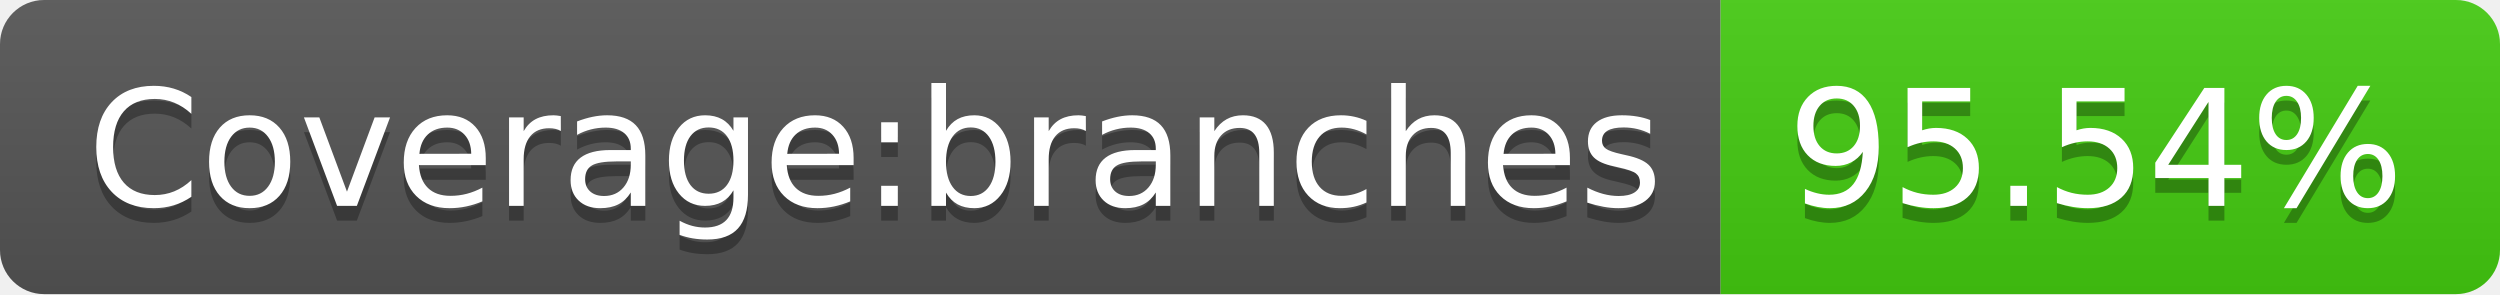
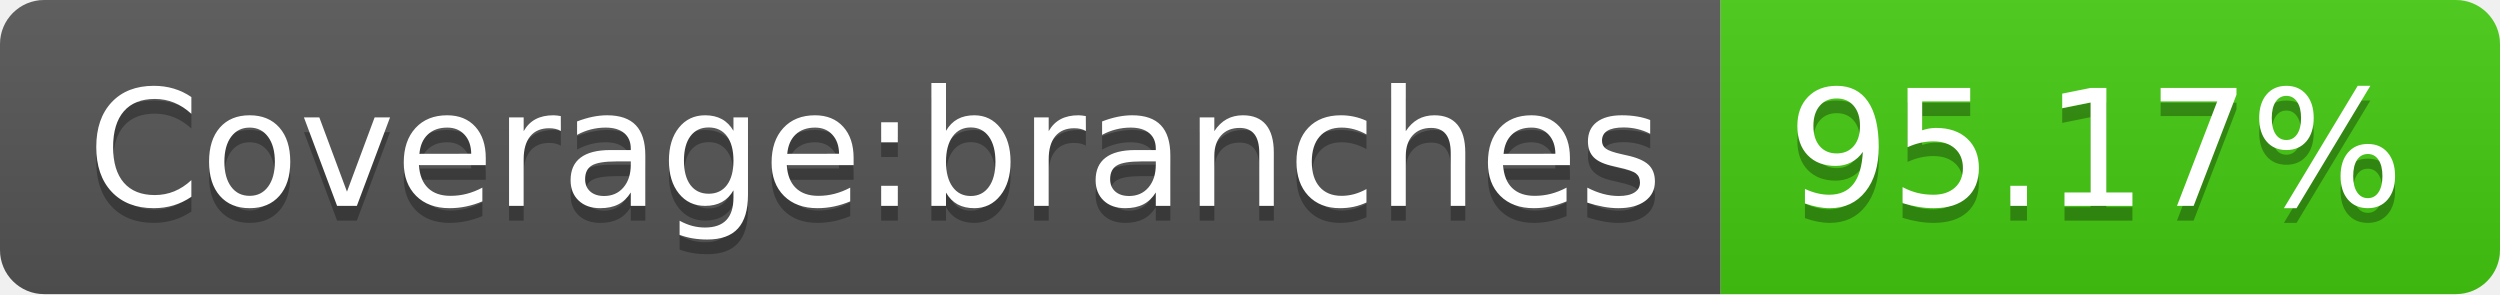
- <svg xmlns="http://www.w3.org/2000/svg" width="170" height="20" role="img" aria-label="Coverage:branches: 95.54%">
+ <svg xmlns="http://www.w3.org/2000/svg" width="170" height="20" role="img" aria-label="Coverage:branches: 95.17%">
  <linearGradient id="s" x2="0" y2="100%">
    <stop offset="0" stop-color="#bbb" stop-opacity=".1" />
    <stop offset="1" stop-opacity=".1" />
  </linearGradient>
  <clipPath id="r">
    <rect width="170" height="20" rx="3" fill="#fff" />
  </clipPath>
  <g clip-path="url(#r)">
    <rect width="117" height="20" fill="#555" />
    <rect x="117" width="53" height="20" fill="#4c1" />
    <rect width="170" height="20" fill="url(#s)" />
  </g>
  <g fill="#fff" text-anchor="middle" font-family="Verdana,Geneva,DejaVu Sans,sans-serif" text-rendering="geometricPrecision" font-size="110">
    <text aria-hidden="true" x="595" y="150" fill="#010101" fill-opacity=".3" transform="scale(.1)" textLength="1070">Coverage:branches</text>
    <text x="595" y="140" transform="scale(.1)" fill="#fff" textLength="1070">Coverage:branches</text>
-     <text aria-hidden="true" x="1425" y="150" fill="#010101" fill-opacity=".3" transform="scale(.1)" textLength="430">95.54%</text>
-     <text x="1425" y="140" transform="scale(.1)" fill="#fff" textLength="430">95.54%</text>
+     <text aria-hidden="true" x="1425" y="150" fill="#010101" fill-opacity=".3" transform="scale(.1)" textLength="430">95.17%</text>
+     <text x="1425" y="140" transform="scale(.1)" fill="#fff" textLength="430">95.17%</text>
  </g>
</svg>
